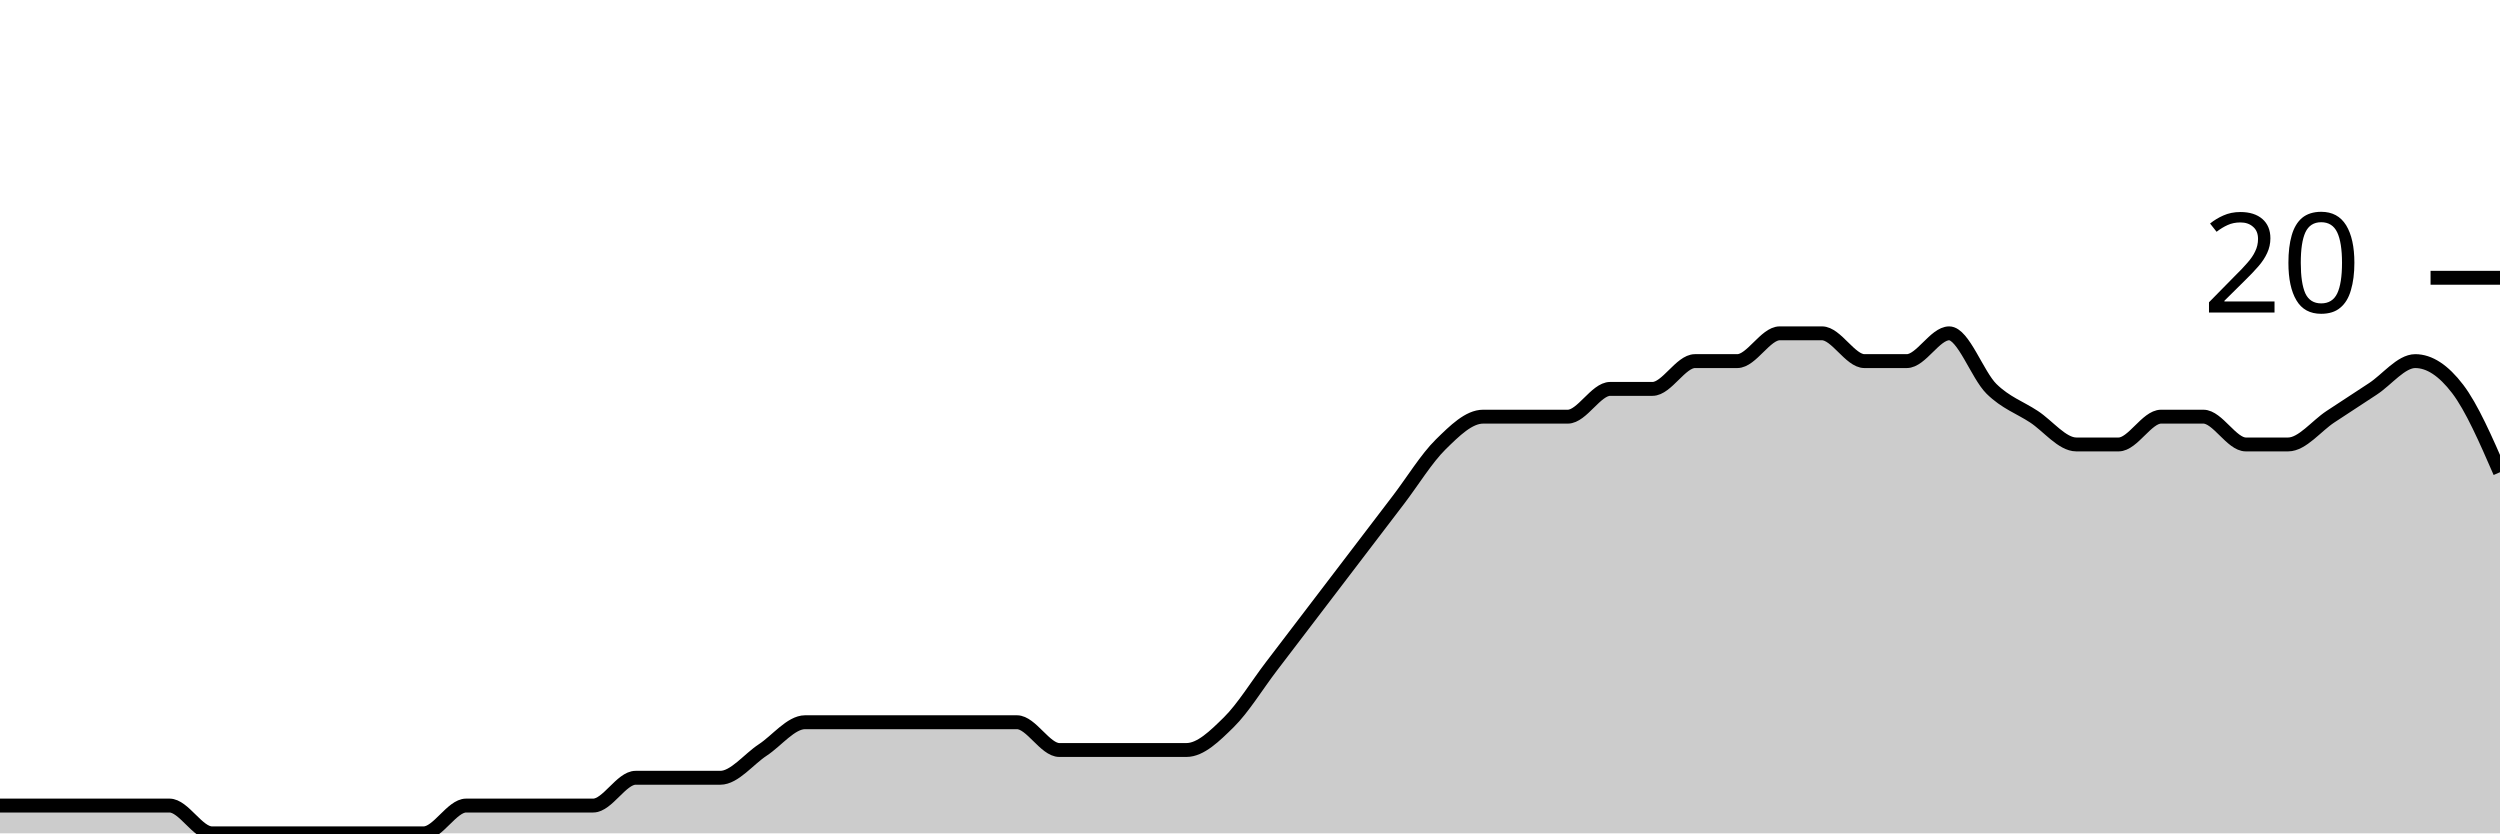
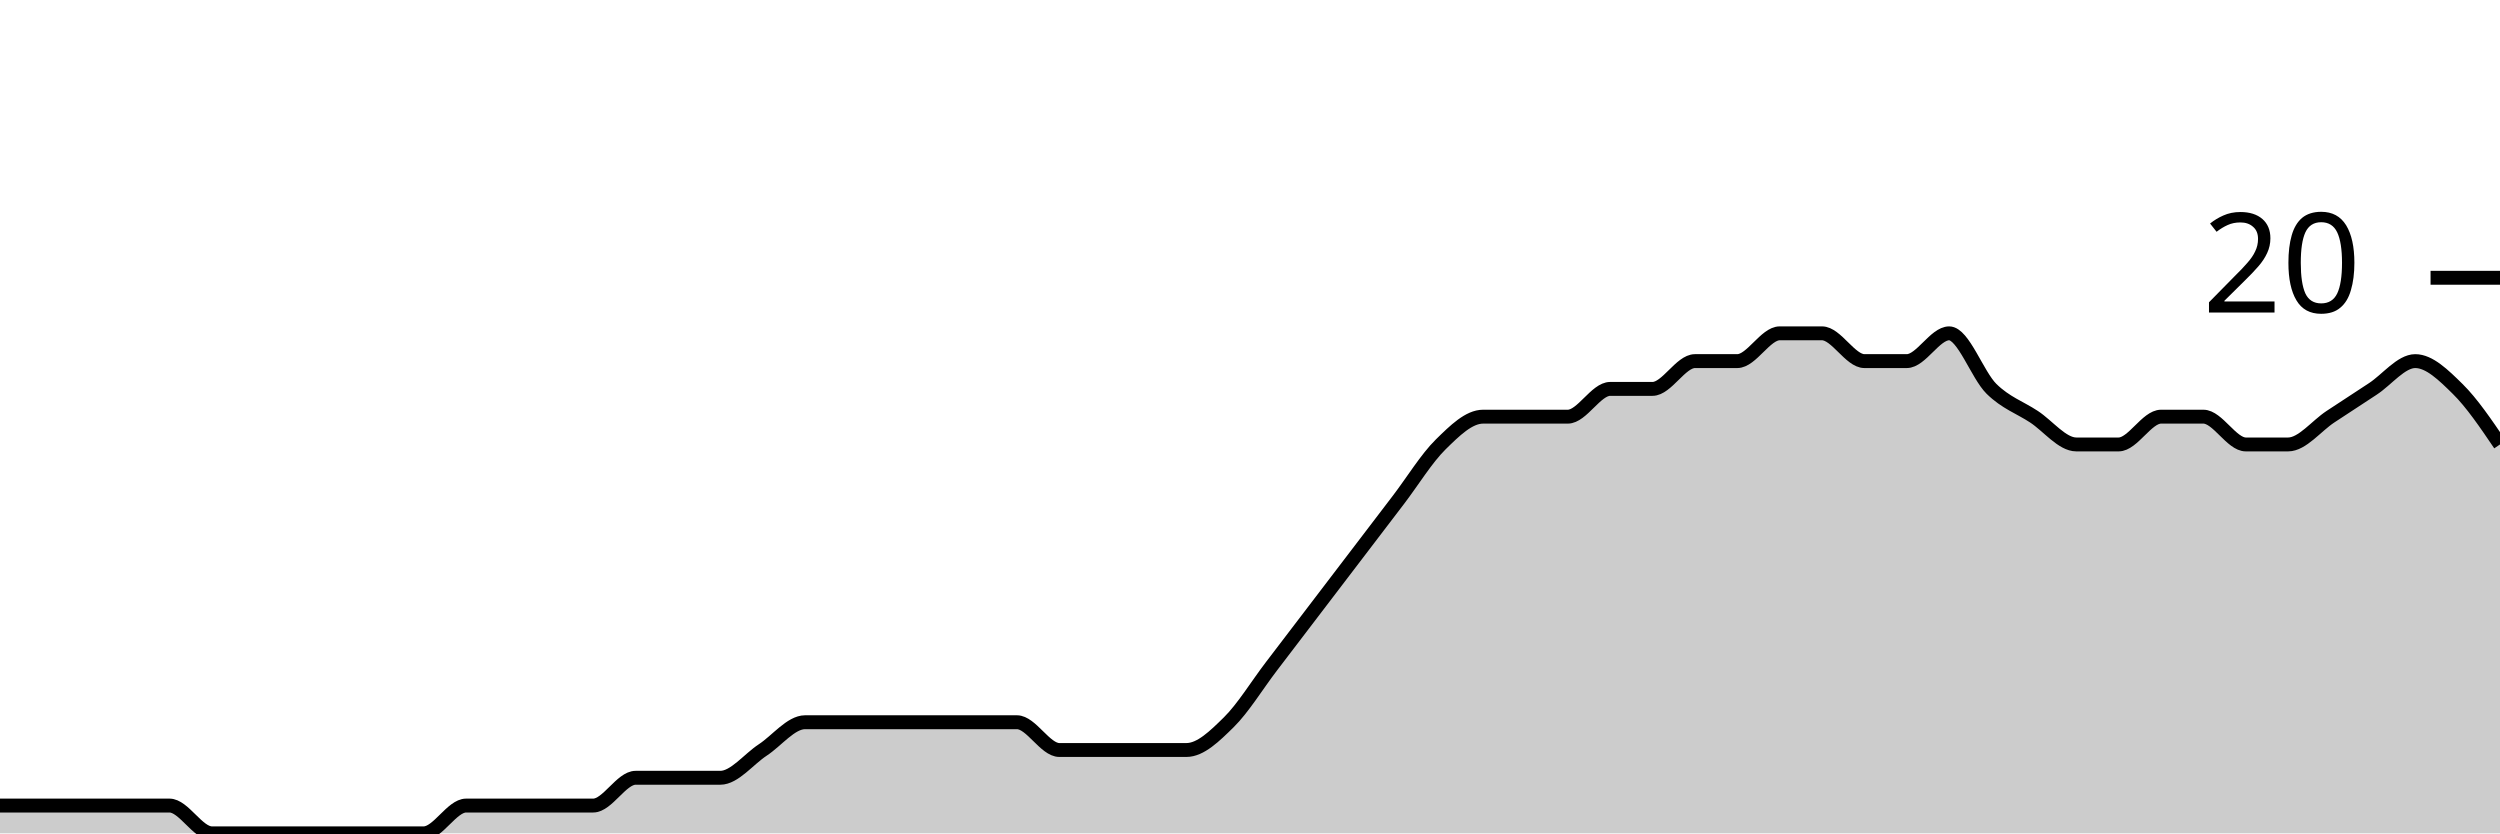
<svg xmlns="http://www.w3.org/2000/svg" viewBox="0 0 180 60">
  <g transform="translate(0,20)">
-     <path class="area" fill="rgba(0, 0, 0, 0.2)" d="M0,38C1.017,38,2.034,38,3.051,38C4.068,38,5.085,38,6.102,38C7.119,38,8.136,38,9.153,38C10.169,38,11.186,38,12.203,38C13.22,38,14.237,40,15.254,40C16.271,40,17.288,40,18.305,40C19.322,40,20.339,40,21.356,40C22.373,40,23.39,40,24.407,40C25.424,40,26.441,40,27.458,40C28.475,40,29.492,40,30.508,40C31.525,40,32.542,38,33.559,38C34.576,38,35.593,38,36.61,38C37.627,38,38.644,38,39.661,38C40.678,38,41.695,38,42.712,38C43.729,38,44.746,36,45.763,36C46.78,36,47.797,36,48.814,36C49.831,36,50.847,36,51.864,36C52.881,36,53.898,34.667,54.915,34C55.932,33.333,56.949,32,57.966,32C58.983,32,60,32,61.017,32C62.034,32,63.051,32,64.068,32C65.085,32,66.102,32,67.119,32C68.136,32,69.153,32,70.169,32C71.186,32,72.203,32,73.22,32C74.237,32,75.254,34,76.271,34C77.288,34,78.305,34,79.322,34C80.339,34,81.356,34,82.373,34C83.39,34,84.407,34,85.424,34C86.441,34,87.458,33,88.475,32C89.492,31,90.508,29.333,91.525,28C92.542,26.667,93.559,25.333,94.576,24C95.593,22.667,96.61,21.333,97.627,20C98.644,18.667,99.661,17.333,100.678,16C101.695,14.667,102.712,13,103.729,12C104.746,11,105.763,10,106.78,10C107.797,10,108.814,10,109.831,10C110.847,10,111.864,10,112.881,10C113.898,10,114.915,8,115.932,8C116.949,8,117.966,8,118.983,8C120,8,121.017,6,122.034,6C123.051,6,124.068,6,125.085,6C126.102,6,127.119,4,128.136,4C129.153,4,130.169,4,131.186,4C132.203,4,133.22,6,134.237,6C135.254,6,136.271,6,137.288,6C138.305,6,139.322,4,140.339,4C141.356,4,142.373,7,143.39,8C144.407,9,145.424,9.333,146.441,10C147.458,10.667,148.475,12,149.492,12C150.508,12,151.525,12,152.542,12C153.559,12,154.576,10,155.593,10C156.61,10,157.627,10,158.644,10C159.661,10,160.678,12,161.695,12C162.712,12,163.729,12,164.746,12C165.763,12,166.78,10.667,167.797,10C168.814,9.333,169.831,8.667,170.847,8C171.864,7.333,172.881,6,173.898,6C174.915,6,175.932,6.667,176.949,8C177.966,9.333,178.983,11.667,180,14L180,40C178.983,40,177.966,40,176.949,40C175.932,40,174.915,40,173.898,40C172.881,40,171.864,40,170.847,40C169.831,40,168.814,40,167.797,40C166.78,40,165.763,40,164.746,40C163.729,40,162.712,40,161.695,40C160.678,40,159.661,40,158.644,40C157.627,40,156.61,40,155.593,40C154.576,40,153.559,40,152.542,40C151.525,40,150.508,40,149.492,40C148.475,40,147.458,40,146.441,40C145.424,40,144.407,40,143.39,40C142.373,40,141.356,40,140.339,40C139.322,40,138.305,40,137.288,40C136.271,40,135.254,40,134.237,40C133.22,40,132.203,40,131.186,40C130.169,40,129.153,40,128.136,40C127.119,40,126.102,40,125.085,40C124.068,40,123.051,40,122.034,40C121.017,40,120,40,118.983,40C117.966,40,116.949,40,115.932,40C114.915,40,113.898,40,112.881,40C111.864,40,110.847,40,109.831,40C108.814,40,107.797,40,106.78,40C105.763,40,104.746,40,103.729,40C102.712,40,101.695,40,100.678,40C99.661,40,98.644,40,97.627,40C96.61,40,95.593,40,94.576,40C93.559,40,92.542,40,91.525,40C90.508,40,89.492,40,88.475,40C87.458,40,86.441,40,85.424,40C84.407,40,83.39,40,82.373,40C81.356,40,80.339,40,79.322,40C78.305,40,77.288,40,76.271,40C75.254,40,74.237,40,73.22,40C72.203,40,71.186,40,70.169,40C69.153,40,68.136,40,67.119,40C66.102,40,65.085,40,64.068,40C63.051,40,62.034,40,61.017,40C60,40,58.983,40,57.966,40C56.949,40,55.932,40,54.915,40C53.898,40,52.881,40,51.864,40C50.847,40,49.831,40,48.814,40C47.797,40,46.78,40,45.763,40C44.746,40,43.729,40,42.712,40C41.695,40,40.678,40,39.661,40C38.644,40,37.627,40,36.61,40C35.593,40,34.576,40,33.559,40C32.542,40,31.525,40,30.508,40C29.492,40,28.475,40,27.458,40C26.441,40,25.424,40,24.407,40C23.39,40,22.373,40,21.356,40C20.339,40,19.322,40,18.305,40C17.288,40,16.271,40,15.254,40C14.237,40,13.22,40,12.203,40C11.186,40,10.169,40,9.153,40C8.136,40,7.119,40,6.102,40C5.085,40,4.068,40,3.051,40C2.034,40,1.017,40,0,40Z" />
-     <path class="line" stroke="black" fill="none" d="M0,38C1.017,38,2.034,38,3.051,38C4.068,38,5.085,38,6.102,38C7.119,38,8.136,38,9.153,38C10.169,38,11.186,38,12.203,38C13.22,38,14.237,40,15.254,40C16.271,40,17.288,40,18.305,40C19.322,40,20.339,40,21.356,40C22.373,40,23.39,40,24.407,40C25.424,40,26.441,40,27.458,40C28.475,40,29.492,40,30.508,40C31.525,40,32.542,38,33.559,38C34.576,38,35.593,38,36.61,38C37.627,38,38.644,38,39.661,38C40.678,38,41.695,38,42.712,38C43.729,38,44.746,36,45.763,36C46.78,36,47.797,36,48.814,36C49.831,36,50.847,36,51.864,36C52.881,36,53.898,34.667,54.915,34C55.932,33.333,56.949,32,57.966,32C58.983,32,60,32,61.017,32C62.034,32,63.051,32,64.068,32C65.085,32,66.102,32,67.119,32C68.136,32,69.153,32,70.169,32C71.186,32,72.203,32,73.22,32C74.237,32,75.254,34,76.271,34C77.288,34,78.305,34,79.322,34C80.339,34,81.356,34,82.373,34C83.39,34,84.407,34,85.424,34C86.441,34,87.458,33,88.475,32C89.492,31,90.508,29.333,91.525,28C92.542,26.667,93.559,25.333,94.576,24C95.593,22.667,96.61,21.333,97.627,20C98.644,18.667,99.661,17.333,100.678,16C101.695,14.667,102.712,13,103.729,12C104.746,11,105.763,10,106.78,10C107.797,10,108.814,10,109.831,10C110.847,10,111.864,10,112.881,10C113.898,10,114.915,8,115.932,8C116.949,8,117.966,8,118.983,8C120,8,121.017,6,122.034,6C123.051,6,124.068,6,125.085,6C126.102,6,127.119,4,128.136,4C129.153,4,130.169,4,131.186,4C132.203,4,133.22,6,134.237,6C135.254,6,136.271,6,137.288,6C138.305,6,139.322,4,140.339,4C141.356,4,142.373,7,143.39,8C144.407,9,145.424,9.333,146.441,10C147.458,10.667,148.475,12,149.492,12C150.508,12,151.525,12,152.542,12C153.559,12,154.576,10,155.593,10C156.61,10,157.627,10,158.644,10C159.661,10,160.678,12,161.695,12C162.712,12,163.729,12,164.746,12C165.763,12,166.78,10.667,167.797,10C168.814,9.333,169.831,8.667,170.847,8C171.864,7.333,172.881,6,173.898,6C174.915,6,175.932,6.667,176.949,8C177.966,9.333,178.983,11.667,180,14" />
+     <path class="area" fill="rgba(0, 0, 0, 0.2)" d="M0,38C1.017,38,2.034,38,3.051,38C4.068,38,5.085,38,6.102,38C7.119,38,8.136,38,9.153,38C10.169,38,11.186,38,12.203,38C13.22,38,14.237,40,15.254,40C16.271,40,17.288,40,18.305,40C19.322,40,20.339,40,21.356,40C22.373,40,23.39,40,24.407,40C25.424,40,26.441,40,27.458,40C28.475,40,29.492,40,30.508,40C31.525,40,32.542,38,33.559,38C34.576,38,35.593,38,36.61,38C37.627,38,38.644,38,39.661,38C40.678,38,41.695,38,42.712,38C43.729,38,44.746,36,45.763,36C46.78,36,47.797,36,48.814,36C49.831,36,50.847,36,51.864,36C52.881,36,53.898,34.667,54.915,34C55.932,33.333,56.949,32,57.966,32C58.983,32,60,32,61.017,32C62.034,32,63.051,32,64.068,32C65.085,32,66.102,32,67.119,32C68.136,32,69.153,32,70.169,32C71.186,32,72.203,32,73.22,32C74.237,32,75.254,34,76.271,34C77.288,34,78.305,34,79.322,34C80.339,34,81.356,34,82.373,34C83.39,34,84.407,34,85.424,34C86.441,34,87.458,33,88.475,32C89.492,31,90.508,29.333,91.525,28C92.542,26.667,93.559,25.333,94.576,24C95.593,22.667,96.61,21.333,97.627,20C98.644,18.667,99.661,17.333,100.678,16C101.695,14.667,102.712,13,103.729,12C104.746,11,105.763,10,106.78,10C107.797,10,108.814,10,109.831,10C110.847,10,111.864,10,112.881,10C113.898,10,114.915,8,115.932,8C116.949,8,117.966,8,118.983,8C120,8,121.017,6,122.034,6C123.051,6,124.068,6,125.085,6C126.102,6,127.119,4,128.136,4C129.153,4,130.169,4,131.186,4C132.203,4,133.22,6,134.237,6C135.254,6,136.271,6,137.288,6C138.305,6,139.322,4,140.339,4C141.356,4,142.373,7,143.39,8C144.407,9,145.424,9.333,146.441,10C147.458,10.667,148.475,12,149.492,12C150.508,12,151.525,12,152.542,12C153.559,12,154.576,10,155.593,10C156.61,10,157.627,10,158.644,10C159.661,10,160.678,12,161.695,12C162.712,12,163.729,12,164.746,12C165.763,12,166.78,10.667,167.797,10C168.814,9.333,169.831,8.667,170.847,8C171.864,7.333,172.881,6,173.898,6C174.915,6,175.932,7,176.949,8C177.966,9,178.983,10.5,180,12L180,40C178.983,40,177.966,40,176.949,40C175.932,40,174.915,40,173.898,40C172.881,40,171.864,40,170.847,40C169.831,40,168.814,40,167.797,40C166.78,40,165.763,40,164.746,40C163.729,40,162.712,40,161.695,40C160.678,40,159.661,40,158.644,40C157.627,40,156.61,40,155.593,40C154.576,40,153.559,40,152.542,40C151.525,40,150.508,40,149.492,40C148.475,40,147.458,40,146.441,40C145.424,40,144.407,40,143.39,40C142.373,40,141.356,40,140.339,40C139.322,40,138.305,40,137.288,40C136.271,40,135.254,40,134.237,40C133.22,40,132.203,40,131.186,40C130.169,40,129.153,40,128.136,40C127.119,40,126.102,40,125.085,40C124.068,40,123.051,40,122.034,40C121.017,40,120,40,118.983,40C117.966,40,116.949,40,115.932,40C114.915,40,113.898,40,112.881,40C111.864,40,110.847,40,109.831,40C108.814,40,107.797,40,106.78,40C105.763,40,104.746,40,103.729,40C102.712,40,101.695,40,100.678,40C99.661,40,98.644,40,97.627,40C96.61,40,95.593,40,94.576,40C93.559,40,92.542,40,91.525,40C90.508,40,89.492,40,88.475,40C87.458,40,86.441,40,85.424,40C84.407,40,83.39,40,82.373,40C81.356,40,80.339,40,79.322,40C78.305,40,77.288,40,76.271,40C75.254,40,74.237,40,73.22,40C72.203,40,71.186,40,70.169,40C69.153,40,68.136,40,67.119,40C66.102,40,65.085,40,64.068,40C63.051,40,62.034,40,61.017,40C60,40,58.983,40,57.966,40C56.949,40,55.932,40,54.915,40C53.898,40,52.881,40,51.864,40C50.847,40,49.831,40,48.814,40C47.797,40,46.78,40,45.763,40C44.746,40,43.729,40,42.712,40C41.695,40,40.678,40,39.661,40C38.644,40,37.627,40,36.61,40C35.593,40,34.576,40,33.559,40C32.542,40,31.525,40,30.508,40C29.492,40,28.475,40,27.458,40C26.441,40,25.424,40,24.407,40C23.39,40,22.373,40,21.356,40C20.339,40,19.322,40,18.305,40C17.288,40,16.271,40,15.254,40C14.237,40,13.22,40,12.203,40C11.186,40,10.169,40,9.153,40C8.136,40,7.119,40,6.102,40C5.085,40,4.068,40,3.051,40C2.034,40,1.017,40,0,40Z" />
+     <path class="line" stroke="black" fill="none" d="M0,38C1.017,38,2.034,38,3.051,38C4.068,38,5.085,38,6.102,38C7.119,38,8.136,38,9.153,38C10.169,38,11.186,38,12.203,38C13.22,38,14.237,40,15.254,40C16.271,40,17.288,40,18.305,40C19.322,40,20.339,40,21.356,40C22.373,40,23.39,40,24.407,40C25.424,40,26.441,40,27.458,40C28.475,40,29.492,40,30.508,40C31.525,40,32.542,38,33.559,38C34.576,38,35.593,38,36.61,38C37.627,38,38.644,38,39.661,38C40.678,38,41.695,38,42.712,38C43.729,38,44.746,36,45.763,36C46.78,36,47.797,36,48.814,36C49.831,36,50.847,36,51.864,36C52.881,36,53.898,34.667,54.915,34C55.932,33.333,56.949,32,57.966,32C58.983,32,60,32,61.017,32C62.034,32,63.051,32,64.068,32C65.085,32,66.102,32,67.119,32C68.136,32,69.153,32,70.169,32C71.186,32,72.203,32,73.22,32C74.237,32,75.254,34,76.271,34C77.288,34,78.305,34,79.322,34C80.339,34,81.356,34,82.373,34C83.39,34,84.407,34,85.424,34C86.441,34,87.458,33,88.475,32C89.492,31,90.508,29.333,91.525,28C92.542,26.667,93.559,25.333,94.576,24C95.593,22.667,96.61,21.333,97.627,20C98.644,18.667,99.661,17.333,100.678,16C101.695,14.667,102.712,13,103.729,12C104.746,11,105.763,10,106.78,10C107.797,10,108.814,10,109.831,10C110.847,10,111.864,10,112.881,10C113.898,10,114.915,8,115.932,8C116.949,8,117.966,8,118.983,8C120,8,121.017,6,122.034,6C123.051,6,124.068,6,125.085,6C126.102,6,127.119,4,128.136,4C129.153,4,130.169,4,131.186,4C132.203,4,133.22,6,134.237,6C135.254,6,136.271,6,137.288,6C138.305,6,139.322,4,140.339,4C141.356,4,142.373,7,143.39,8C144.407,9,145.424,9.333,146.441,10C147.458,10.667,148.475,12,149.492,12C150.508,12,151.525,12,152.542,12C153.559,12,154.576,10,155.593,10C156.61,10,157.627,10,158.644,10C159.661,10,160.678,12,161.695,12C162.712,12,163.729,12,164.746,12C165.763,12,166.78,10.667,167.797,10C168.814,9.333,169.831,8.667,170.847,8C171.864,7.333,172.881,6,173.898,6C174.915,6,175.932,7,176.949,8C177.966,9,178.983,10.5,180,12" />
    <path class="axis-ceiling" stroke-width="1" stroke="black" fill="none" d="M175,0L180,0" />
    <text class="axis-ceiling-label" font-family="sans-serif" text-anchor="end" font-size="10px" x="170" y="2.5">20</text>
  </g>
</svg>
